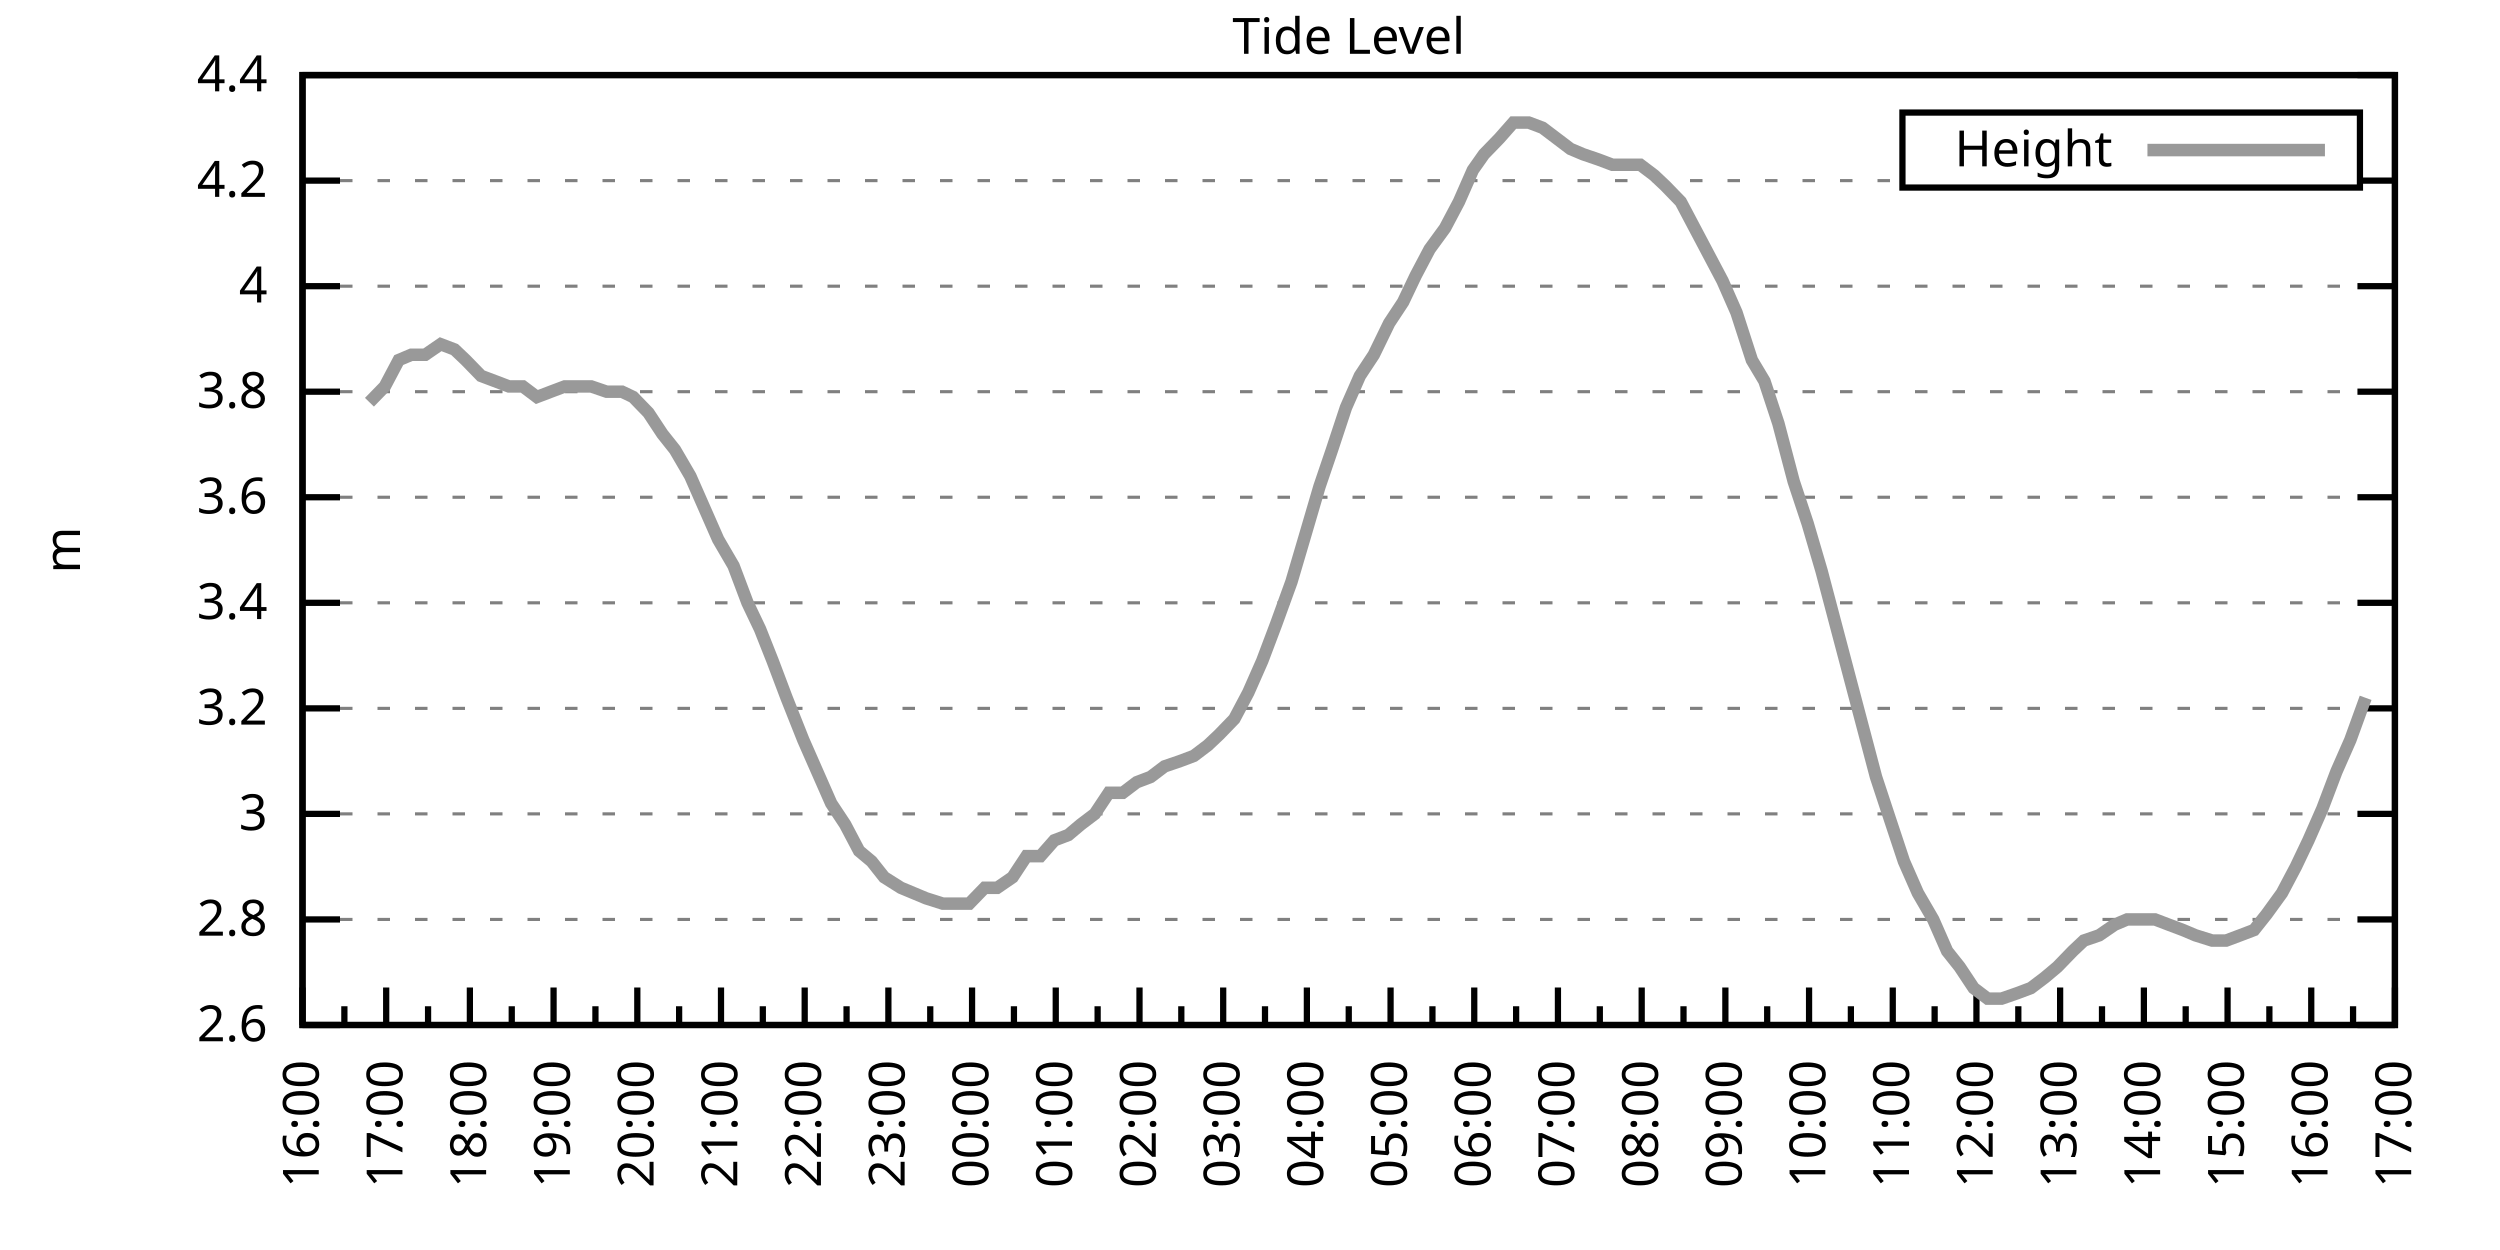
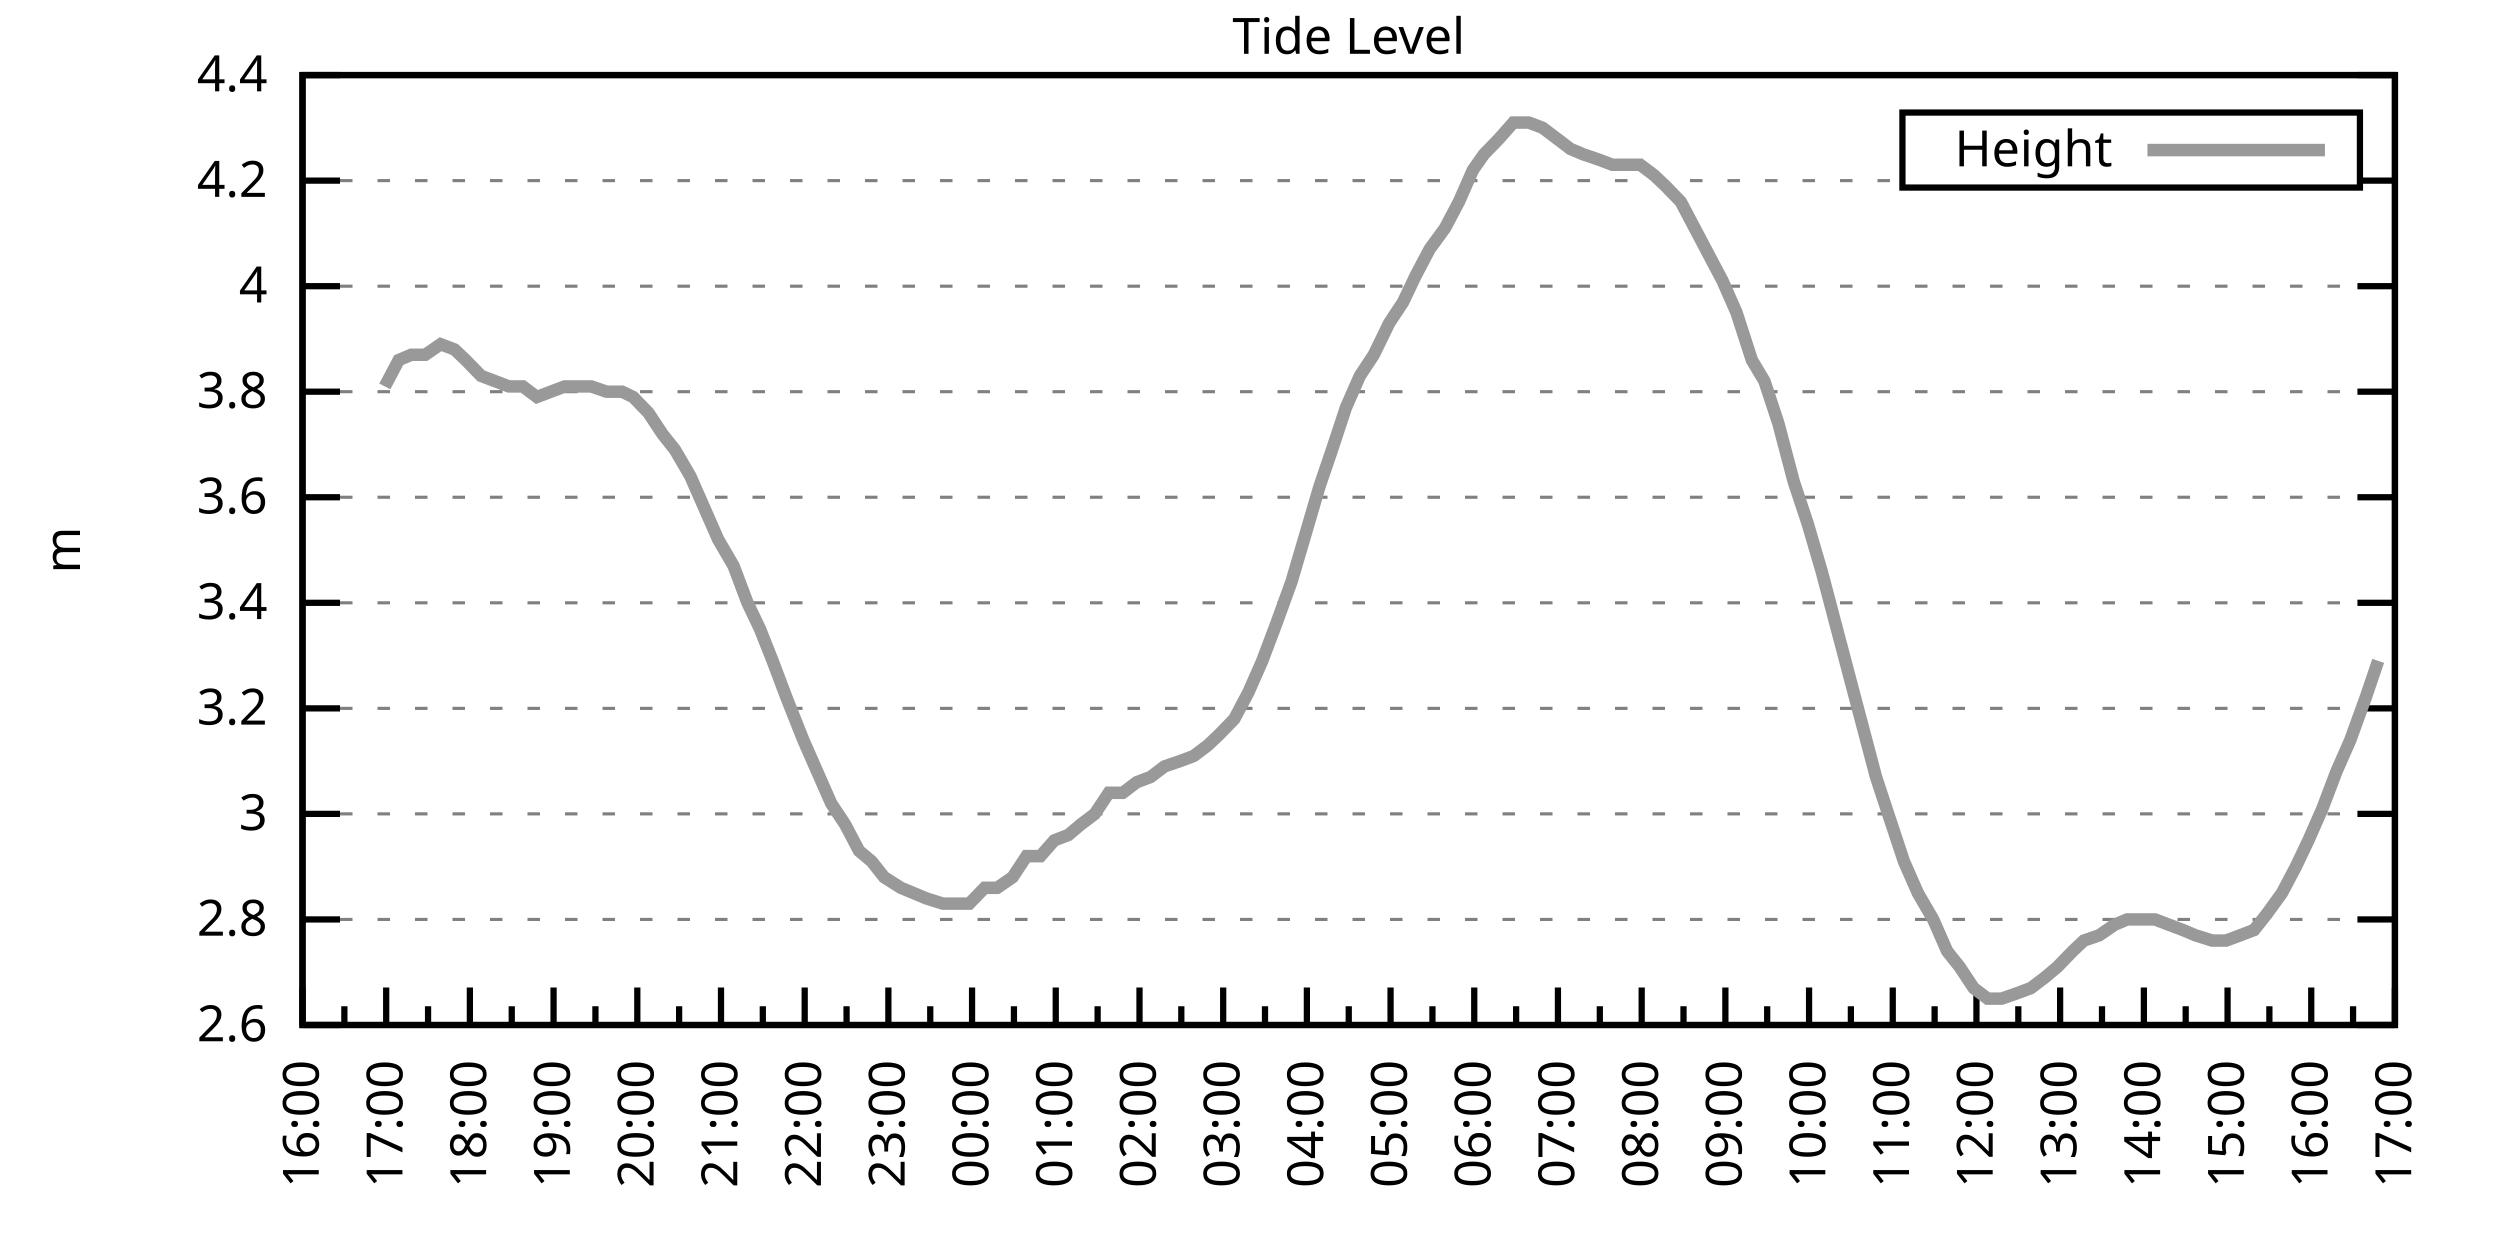
<svg xmlns="http://www.w3.org/2000/svg" xmlns:xlink="http://www.w3.org/1999/xlink" width="400" height="200" viewBox="0 0 400 200">
  <g id="gnuplot_canvas">
    <rect x="0" y="0" width="400" height="200" fill="none" />
    <defs>
      <circle id="gpDot" r="0.5" stroke-width="0.5" stroke="currentColor" />
      <path id="gpPt0" stroke-width="0.333" stroke="currentColor" d="M-1,0 h2 M0,-1 v2" />
      <path id="gpPt1" stroke-width="0.333" stroke="currentColor" d="M-1,-1 L1,1 M1,-1 L-1,1" />
      <path id="gpPt2" stroke-width="0.333" stroke="currentColor" d="M-1,0 L1,0 M0,-1 L0,1 M-1,-1 L1,1 M-1,1 L1,-1" />
      <rect id="gpPt3" stroke-width="0.333" stroke="currentColor" x="-1" y="-1" width="2" height="2" />
      <rect id="gpPt4" stroke-width="0.333" stroke="currentColor" fill="currentColor" x="-1" y="-1" width="2" height="2" />
      <circle id="gpPt5" stroke-width="0.333" stroke="currentColor" cx="0" cy="0" r="1" />
      <use xlink:href="#gpPt5" id="gpPt6" fill="currentColor" stroke="none" />
      <path id="gpPt7" stroke-width="0.333" stroke="currentColor" d="M0,-1.33 L-1.33,0.67 L1.33,0.67 z" />
      <use xlink:href="#gpPt7" id="gpPt8" fill="currentColor" stroke="none" />
      <use xlink:href="#gpPt7" id="gpPt9" stroke="currentColor" transform="rotate(180)" />
      <use xlink:href="#gpPt9" id="gpPt10" fill="currentColor" stroke="none" />
      <use xlink:href="#gpPt3" id="gpPt11" stroke="currentColor" transform="rotate(45)" />
      <use xlink:href="#gpPt11" id="gpPt12" fill="currentColor" stroke="none" />
      <path id="gpPt13" stroke-width="0.333" stroke="currentColor" d="M0,1.330 L1.265,0.411 L0.782,-1.067 L-0.782,-1.076 L-1.265,0.411 z" />
      <use xlink:href="#gpPt13" id="gpPt14" fill="currentColor" stroke="none" />
      <filter id="textbox" filterUnits="objectBoundingBox" x="0" y="0" height="1" width="1">
        <feFlood flood-color="white" flood-opacity="1" result="bgnd" />
        <feComposite in="SourceGraphic" in2="bgnd" operator="atop" />
      </filter>
      <filter id="greybox" filterUnits="objectBoundingBox" x="0" y="0" height="1" width="1">
        <feFlood flood-color="lightgrey" flood-opacity="1" result="grey" />
        <feComposite in="SourceGraphic" in2="grey" operator="atop" />
      </filter>
    </defs>
    <g fill="none" color="white" stroke="currentColor" stroke-width="1.00" stroke-linecap="butt" stroke-linejoin="miter">
</g>
    <g fill="none" color="black" stroke="currentColor" stroke-width="1.00" stroke-linecap="butt" stroke-linejoin="miter">
      <g stroke="none" shape-rendering="crispEdges">
        <polygon fill="rgb(255, 255, 255)" points="48.40,164.00 383.18,164.00 383.18,12.02 48.40,12.02 " />
      </g>
    </g>
    <g fill="none" color="black" stroke="currentColor" stroke-width="1.00" stroke-linecap="butt" stroke-linejoin="miter">
</g>
    <g fill="none" color="black" stroke="black" stroke-width="0.50" stroke-linecap="butt" stroke-linejoin="miter">
</g>
    <g fill="none" color="gray" stroke="currentColor" stroke-width="0.50" stroke-linecap="butt" stroke-linejoin="miter">
      <path stroke="gray" stroke-dasharray="2,4" class="gridline" d="M48.40,164.00 L383.19,164.00  " />
    </g>
    <g fill="none" color="gray" stroke="gray" stroke-width="1.00" stroke-linecap="butt" stroke-linejoin="miter">
</g>
    <g fill="none" color="black" stroke="currentColor" stroke-width="1.00" stroke-linecap="butt" stroke-linejoin="miter">
      <path stroke="black" d="M48.40,164.00 L54.40,164.00 M383.19,164.00 L377.19,164.00  " />
      <g transform="translate(42.80,166.60)" stroke="none" fill="black" font-family="Sans" font-size="8.00" text-anchor="end">
        <text>
          <tspan font-family="Sans"> 2.6</tspan>
        </text>
      </g>
    </g>
    <g fill="none" color="black" stroke="currentColor" stroke-width="1.00" stroke-linecap="butt" stroke-linejoin="miter">
</g>
    <g fill="none" color="black" stroke="black" stroke-width="0.50" stroke-linecap="butt" stroke-linejoin="miter">
</g>
    <g fill="none" color="gray" stroke="currentColor" stroke-width="0.50" stroke-linecap="butt" stroke-linejoin="miter">
      <path stroke="gray" stroke-dasharray="2,4" class="gridline" d="M48.40,147.11 L383.19,147.11  " />
    </g>
    <g fill="none" color="gray" stroke="gray" stroke-width="1.00" stroke-linecap="butt" stroke-linejoin="miter">
</g>
    <g fill="none" color="black" stroke="currentColor" stroke-width="1.00" stroke-linecap="butt" stroke-linejoin="miter">
      <path stroke="black" d="M48.40,147.11 L54.40,147.11 M383.19,147.11 L377.19,147.11  " />
      <g transform="translate(42.80,149.71)" stroke="none" fill="black" font-family="Sans" font-size="8.00" text-anchor="end">
        <text>
          <tspan font-family="Sans"> 2.8</tspan>
        </text>
      </g>
    </g>
    <g fill="none" color="black" stroke="currentColor" stroke-width="1.00" stroke-linecap="butt" stroke-linejoin="miter">
</g>
    <g fill="none" color="black" stroke="black" stroke-width="0.50" stroke-linecap="butt" stroke-linejoin="miter">
</g>
    <g fill="none" color="gray" stroke="currentColor" stroke-width="0.50" stroke-linecap="butt" stroke-linejoin="miter">
      <path stroke="gray" stroke-dasharray="2,4" class="gridline" d="M48.40,130.22 L383.19,130.22  " />
    </g>
    <g fill="none" color="gray" stroke="gray" stroke-width="1.00" stroke-linecap="butt" stroke-linejoin="miter">
</g>
    <g fill="none" color="black" stroke="currentColor" stroke-width="1.00" stroke-linecap="butt" stroke-linejoin="miter">
      <path stroke="black" d="M48.40,130.22 L54.40,130.22 M383.19,130.22 L377.19,130.22  " />
      <g transform="translate(42.80,132.82)" stroke="none" fill="black" font-family="Sans" font-size="8.00" text-anchor="end">
        <text>
          <tspan font-family="Sans"> 3</tspan>
        </text>
      </g>
    </g>
    <g fill="none" color="black" stroke="currentColor" stroke-width="1.00" stroke-linecap="butt" stroke-linejoin="miter">
</g>
    <g fill="none" color="black" stroke="black" stroke-width="0.50" stroke-linecap="butt" stroke-linejoin="miter">
</g>
    <g fill="none" color="gray" stroke="currentColor" stroke-width="0.50" stroke-linecap="butt" stroke-linejoin="miter">
      <path stroke="gray" stroke-dasharray="2,4" class="gridline" d="M48.40,113.34 L383.19,113.34  " />
    </g>
    <g fill="none" color="gray" stroke="gray" stroke-width="1.00" stroke-linecap="butt" stroke-linejoin="miter">
</g>
    <g fill="none" color="black" stroke="currentColor" stroke-width="1.00" stroke-linecap="butt" stroke-linejoin="miter">
      <path stroke="black" d="M48.40,113.34 L54.40,113.34 M383.19,113.34 L377.19,113.34  " />
      <g transform="translate(42.80,115.94)" stroke="none" fill="black" font-family="Sans" font-size="8.00" text-anchor="end">
        <text>
          <tspan font-family="Sans"> 3.2</tspan>
        </text>
      </g>
    </g>
    <g fill="none" color="black" stroke="currentColor" stroke-width="1.00" stroke-linecap="butt" stroke-linejoin="miter">
</g>
    <g fill="none" color="black" stroke="black" stroke-width="0.50" stroke-linecap="butt" stroke-linejoin="miter">
</g>
    <g fill="none" color="gray" stroke="currentColor" stroke-width="0.50" stroke-linecap="butt" stroke-linejoin="miter">
      <path stroke="gray" stroke-dasharray="2,4" class="gridline" d="M48.40,96.45 L383.19,96.45  " />
    </g>
    <g fill="none" color="gray" stroke="gray" stroke-width="1.00" stroke-linecap="butt" stroke-linejoin="miter">
</g>
    <g fill="none" color="black" stroke="currentColor" stroke-width="1.00" stroke-linecap="butt" stroke-linejoin="miter">
      <path stroke="black" d="M48.40,96.45 L54.40,96.45 M383.19,96.45 L377.19,96.45  " />
      <g transform="translate(42.80,99.05)" stroke="none" fill="black" font-family="Sans" font-size="8.00" text-anchor="end">
        <text>
          <tspan font-family="Sans"> 3.4</tspan>
        </text>
      </g>
    </g>
    <g fill="none" color="black" stroke="currentColor" stroke-width="1.00" stroke-linecap="butt" stroke-linejoin="miter">
</g>
    <g fill="none" color="black" stroke="black" stroke-width="0.50" stroke-linecap="butt" stroke-linejoin="miter">
</g>
    <g fill="none" color="gray" stroke="currentColor" stroke-width="0.50" stroke-linecap="butt" stroke-linejoin="miter">
      <path stroke="gray" stroke-dasharray="2,4" class="gridline" d="M48.40,79.56 L383.19,79.56  " />
    </g>
    <g fill="none" color="gray" stroke="gray" stroke-width="1.00" stroke-linecap="butt" stroke-linejoin="miter">
</g>
    <g fill="none" color="black" stroke="currentColor" stroke-width="1.00" stroke-linecap="butt" stroke-linejoin="miter">
      <path stroke="black" d="M48.40,79.56 L54.40,79.56 M383.19,79.56 L377.19,79.56  " />
      <g transform="translate(42.80,82.16)" stroke="none" fill="black" font-family="Sans" font-size="8.00" text-anchor="end">
        <text>
          <tspan font-family="Sans"> 3.6</tspan>
        </text>
      </g>
    </g>
    <g fill="none" color="black" stroke="currentColor" stroke-width="1.00" stroke-linecap="butt" stroke-linejoin="miter">
</g>
    <g fill="none" color="black" stroke="black" stroke-width="0.50" stroke-linecap="butt" stroke-linejoin="miter">
</g>
    <g fill="none" color="gray" stroke="currentColor" stroke-width="0.50" stroke-linecap="butt" stroke-linejoin="miter">
      <path stroke="gray" stroke-dasharray="2,4" class="gridline" d="M48.40,62.67 L383.19,62.67  " />
    </g>
    <g fill="none" color="gray" stroke="gray" stroke-width="1.00" stroke-linecap="butt" stroke-linejoin="miter">
</g>
    <g fill="none" color="black" stroke="currentColor" stroke-width="1.00" stroke-linecap="butt" stroke-linejoin="miter">
      <path stroke="black" d="M48.40,62.67 L54.40,62.67 M383.19,62.67 L377.19,62.67  " />
      <g transform="translate(42.80,65.27)" stroke="none" fill="black" font-family="Sans" font-size="8.00" text-anchor="end">
        <text>
          <tspan font-family="Sans"> 3.8</tspan>
        </text>
      </g>
    </g>
    <g fill="none" color="black" stroke="currentColor" stroke-width="1.00" stroke-linecap="butt" stroke-linejoin="miter">
</g>
    <g fill="none" color="black" stroke="black" stroke-width="0.50" stroke-linecap="butt" stroke-linejoin="miter">
</g>
    <g fill="none" color="gray" stroke="currentColor" stroke-width="0.50" stroke-linecap="butt" stroke-linejoin="miter">
      <path stroke="gray" stroke-dasharray="2,4" class="gridline" d="M48.40,45.79 L383.19,45.79  " />
    </g>
    <g fill="none" color="gray" stroke="gray" stroke-width="1.00" stroke-linecap="butt" stroke-linejoin="miter">
</g>
    <g fill="none" color="black" stroke="currentColor" stroke-width="1.00" stroke-linecap="butt" stroke-linejoin="miter">
      <path stroke="black" d="M48.40,45.79 L54.40,45.79 M383.19,45.79 L377.19,45.79  " />
      <g transform="translate(42.80,48.39)" stroke="none" fill="black" font-family="Sans" font-size="8.00" text-anchor="end">
        <text>
          <tspan font-family="Sans"> 4</tspan>
        </text>
      </g>
    </g>
    <g fill="none" color="black" stroke="currentColor" stroke-width="1.00" stroke-linecap="butt" stroke-linejoin="miter">
</g>
    <g fill="none" color="black" stroke="black" stroke-width="0.50" stroke-linecap="butt" stroke-linejoin="miter">
</g>
    <g fill="none" color="gray" stroke="currentColor" stroke-width="0.50" stroke-linecap="butt" stroke-linejoin="miter">
      <path stroke="gray" stroke-dasharray="2,4" class="gridline" d="M48.40,28.90 L304.39,28.90 M377.59,28.90 L383.19,28.90  " />
    </g>
    <g fill="none" color="gray" stroke="gray" stroke-width="1.00" stroke-linecap="butt" stroke-linejoin="miter">
</g>
    <g fill="none" color="black" stroke="currentColor" stroke-width="1.00" stroke-linecap="butt" stroke-linejoin="miter">
      <path stroke="black" d="M48.40,28.90 L54.40,28.90 M383.19,28.90 L377.19,28.90  " />
      <g transform="translate(42.80,31.50)" stroke="none" fill="black" font-family="Sans" font-size="8.00" text-anchor="end">
        <text>
          <tspan font-family="Sans"> 4.2</tspan>
        </text>
      </g>
    </g>
    <g fill="none" color="black" stroke="currentColor" stroke-width="1.00" stroke-linecap="butt" stroke-linejoin="miter">
</g>
    <g fill="none" color="black" stroke="black" stroke-width="0.50" stroke-linecap="butt" stroke-linejoin="miter">
</g>
    <g fill="none" color="gray" stroke="currentColor" stroke-width="0.50" stroke-linecap="butt" stroke-linejoin="miter">
      <path stroke="gray" stroke-dasharray="2,4" class="gridline" d="M48.40,12.01 L383.19,12.01  " />
    </g>
    <g fill="none" color="gray" stroke="gray" stroke-width="1.00" stroke-linecap="butt" stroke-linejoin="miter">
</g>
    <g fill="none" color="black" stroke="currentColor" stroke-width="1.00" stroke-linecap="butt" stroke-linejoin="miter">
      <path stroke="black" d="M48.40,12.01 L54.40,12.01 M383.19,12.01 L377.19,12.01  " />
      <g transform="translate(42.80,14.61)" stroke="none" fill="black" font-family="Sans" font-size="8.00" text-anchor="end">
        <text>
          <tspan font-family="Sans"> 4.4</tspan>
        </text>
      </g>
    </g>
    <g fill="none" color="black" stroke="currentColor" stroke-width="1.00" stroke-linecap="butt" stroke-linejoin="miter">
      <path stroke="black" d="M48.40,164.00 L48.40,158.00  " />
      <g transform="translate(51.00,169.60) rotate(270)" stroke="none" fill="black" font-family="Sans" font-size="8.00" text-anchor="end">
        <text>
          <tspan font-family="Sans">16:00</tspan>
        </text>
      </g>
    </g>
    <g fill="none" color="black" stroke="currentColor" stroke-width="1.00" stroke-linecap="butt" stroke-linejoin="miter">
      <path stroke="black" d="M55.10,164.00 L55.10,161.00 M61.79,164.00 L61.79,158.00  " />
      <g transform="translate(64.39,169.60) rotate(270)" stroke="none" fill="black" font-family="Sans" font-size="8.00" text-anchor="end">
        <text>
          <tspan font-family="Sans">17:00</tspan>
        </text>
      </g>
    </g>
    <g fill="none" color="black" stroke="currentColor" stroke-width="1.00" stroke-linecap="butt" stroke-linejoin="miter">
      <path stroke="black" d="M68.49,164.00 L68.49,161.00 M75.18,164.00 L75.18,158.00  " />
      <g transform="translate(77.78,169.60) rotate(270)" stroke="none" fill="black" font-family="Sans" font-size="8.00" text-anchor="end">
        <text>
          <tspan font-family="Sans">18:00</tspan>
        </text>
      </g>
    </g>
    <g fill="none" color="black" stroke="currentColor" stroke-width="1.00" stroke-linecap="butt" stroke-linejoin="miter">
      <path stroke="black" d="M81.88,164.00 L81.88,161.00 M88.57,164.00 L88.57,158.00  " />
      <g transform="translate(91.17,169.60) rotate(270)" stroke="none" fill="black" font-family="Sans" font-size="8.00" text-anchor="end">
        <text>
          <tspan font-family="Sans">19:00</tspan>
        </text>
      </g>
    </g>
    <g fill="none" color="black" stroke="currentColor" stroke-width="1.00" stroke-linecap="butt" stroke-linejoin="miter">
      <path stroke="black" d="M95.27,164.00 L95.27,161.00 M101.97,164.00 L101.97,158.00  " />
      <g transform="translate(104.57,169.60) rotate(270)" stroke="none" fill="black" font-family="Sans" font-size="8.00" text-anchor="end">
        <text>
          <tspan font-family="Sans">20:00</tspan>
        </text>
      </g>
    </g>
    <g fill="none" color="black" stroke="currentColor" stroke-width="1.00" stroke-linecap="butt" stroke-linejoin="miter">
      <path stroke="black" d="M108.66,164.00 L108.66,161.00 M115.36,164.00 L115.36,158.00  " />
      <g transform="translate(117.96,169.60) rotate(270)" stroke="none" fill="black" font-family="Sans" font-size="8.00" text-anchor="end">
        <text>
          <tspan font-family="Sans">21:00</tspan>
        </text>
      </g>
    </g>
    <g fill="none" color="black" stroke="currentColor" stroke-width="1.00" stroke-linecap="butt" stroke-linejoin="miter">
      <path stroke="black" d="M122.05,164.00 L122.05,161.00 M128.75,164.00 L128.75,158.00  " />
      <g transform="translate(131.35,169.60) rotate(270)" stroke="none" fill="black" font-family="Sans" font-size="8.00" text-anchor="end">
        <text>
          <tspan font-family="Sans">22:00</tspan>
        </text>
      </g>
    </g>
    <g fill="none" color="black" stroke="currentColor" stroke-width="1.00" stroke-linecap="butt" stroke-linejoin="miter">
      <path stroke="black" d="M135.45,164.00 L135.45,161.00 M142.14,164.00 L142.14,158.00  " />
      <g transform="translate(144.74,169.60) rotate(270)" stroke="none" fill="black" font-family="Sans" font-size="8.00" text-anchor="end">
        <text>
          <tspan font-family="Sans">23:00</tspan>
        </text>
      </g>
    </g>
    <g fill="none" color="black" stroke="currentColor" stroke-width="1.00" stroke-linecap="butt" stroke-linejoin="miter">
      <path stroke="black" d="M148.84,164.00 L148.84,161.00 M155.53,164.00 L155.53,158.00  " />
      <g transform="translate(158.13,169.60) rotate(270)" stroke="none" fill="black" font-family="Sans" font-size="8.00" text-anchor="end">
        <text>
          <tspan font-family="Sans">00:00</tspan>
        </text>
      </g>
    </g>
    <g fill="none" color="black" stroke="currentColor" stroke-width="1.00" stroke-linecap="butt" stroke-linejoin="miter">
      <path stroke="black" d="M162.23,164.00 L162.23,161.00 M168.92,164.00 L168.92,158.00  " />
      <g transform="translate(171.52,169.60) rotate(270)" stroke="none" fill="black" font-family="Sans" font-size="8.00" text-anchor="end">
        <text>
          <tspan font-family="Sans">01:00</tspan>
        </text>
      </g>
    </g>
    <g fill="none" color="black" stroke="currentColor" stroke-width="1.00" stroke-linecap="butt" stroke-linejoin="miter">
      <path stroke="black" d="M175.62,164.00 L175.62,161.00 M182.32,164.00 L182.32,158.00  " />
      <g transform="translate(184.92,169.60) rotate(270)" stroke="none" fill="black" font-family="Sans" font-size="8.00" text-anchor="end">
        <text>
          <tspan font-family="Sans">02:00</tspan>
        </text>
      </g>
    </g>
    <g fill="none" color="black" stroke="currentColor" stroke-width="1.00" stroke-linecap="butt" stroke-linejoin="miter">
      <path stroke="black" d="M189.01,164.00 L189.01,161.00 M195.71,164.00 L195.71,158.00  " />
      <g transform="translate(198.31,169.60) rotate(270)" stroke="none" fill="black" font-family="Sans" font-size="8.00" text-anchor="end">
        <text>
          <tspan font-family="Sans">03:00</tspan>
        </text>
      </g>
    </g>
    <g fill="none" color="black" stroke="currentColor" stroke-width="1.00" stroke-linecap="butt" stroke-linejoin="miter">
      <path stroke="black" d="M202.40,164.00 L202.40,161.00 M209.10,164.00 L209.10,158.00  " />
      <g transform="translate(211.70,169.60) rotate(270)" stroke="none" fill="black" font-family="Sans" font-size="8.00" text-anchor="end">
        <text>
          <tspan font-family="Sans">04:00</tspan>
        </text>
      </g>
    </g>
    <g fill="none" color="black" stroke="currentColor" stroke-width="1.00" stroke-linecap="butt" stroke-linejoin="miter">
      <path stroke="black" d="M215.80,164.00 L215.80,161.00 M222.49,164.00 L222.49,158.00  " />
      <g transform="translate(225.09,169.60) rotate(270)" stroke="none" fill="black" font-family="Sans" font-size="8.00" text-anchor="end">
        <text>
          <tspan font-family="Sans">05:00</tspan>
        </text>
      </g>
    </g>
    <g fill="none" color="black" stroke="currentColor" stroke-width="1.00" stroke-linecap="butt" stroke-linejoin="miter">
      <path stroke="black" d="M229.19,164.00 L229.19,161.00 M235.88,164.00 L235.88,158.00  " />
      <g transform="translate(238.48,169.60) rotate(270)" stroke="none" fill="black" font-family="Sans" font-size="8.00" text-anchor="end">
        <text>
          <tspan font-family="Sans">06:00</tspan>
        </text>
      </g>
    </g>
    <g fill="none" color="black" stroke="currentColor" stroke-width="1.00" stroke-linecap="butt" stroke-linejoin="miter">
      <path stroke="black" d="M242.58,164.00 L242.58,161.00 M249.27,164.00 L249.27,158.00  " />
      <g transform="translate(251.87,169.60) rotate(270)" stroke="none" fill="black" font-family="Sans" font-size="8.00" text-anchor="end">
        <text>
          <tspan font-family="Sans">07:00</tspan>
        </text>
      </g>
    </g>
    <g fill="none" color="black" stroke="currentColor" stroke-width="1.00" stroke-linecap="butt" stroke-linejoin="miter">
      <path stroke="black" d="M255.97,164.00 L255.97,161.00 M262.67,164.00 L262.67,158.00  " />
      <g transform="translate(265.27,169.60) rotate(270)" stroke="none" fill="black" font-family="Sans" font-size="8.00" text-anchor="end">
        <text>
          <tspan font-family="Sans">08:00</tspan>
        </text>
      </g>
    </g>
    <g fill="none" color="black" stroke="currentColor" stroke-width="1.00" stroke-linecap="butt" stroke-linejoin="miter">
      <path stroke="black" d="M269.36,164.00 L269.36,161.00 M276.06,164.00 L276.06,158.00  " />
      <g transform="translate(278.66,169.60) rotate(270)" stroke="none" fill="black" font-family="Sans" font-size="8.00" text-anchor="end">
        <text>
          <tspan font-family="Sans">09:00</tspan>
        </text>
      </g>
    </g>
    <g fill="none" color="black" stroke="currentColor" stroke-width="1.00" stroke-linecap="butt" stroke-linejoin="miter">
      <path stroke="black" d="M282.75,164.00 L282.75,161.00 M289.45,164.00 L289.45,158.00  " />
      <g transform="translate(292.05,169.60) rotate(270)" stroke="none" fill="black" font-family="Sans" font-size="8.00" text-anchor="end">
        <text>
          <tspan font-family="Sans">10:00</tspan>
        </text>
      </g>
    </g>
    <g fill="none" color="black" stroke="currentColor" stroke-width="1.00" stroke-linecap="butt" stroke-linejoin="miter">
      <path stroke="black" d="M296.14,164.00 L296.14,161.00 M302.84,164.00 L302.84,158.00  " />
      <g transform="translate(305.44,169.60) rotate(270)" stroke="none" fill="black" font-family="Sans" font-size="8.00" text-anchor="end">
        <text>
          <tspan font-family="Sans">11:00</tspan>
        </text>
      </g>
    </g>
    <g fill="none" color="black" stroke="currentColor" stroke-width="1.00" stroke-linecap="butt" stroke-linejoin="miter">
      <path stroke="black" d="M309.54,164.00 L309.54,161.00 M316.23,164.00 L316.23,158.00  " />
      <g transform="translate(318.83,169.60) rotate(270)" stroke="none" fill="black" font-family="Sans" font-size="8.00" text-anchor="end">
        <text>
          <tspan font-family="Sans">12:00</tspan>
        </text>
      </g>
    </g>
    <g fill="none" color="black" stroke="currentColor" stroke-width="1.00" stroke-linecap="butt" stroke-linejoin="miter">
      <path stroke="black" d="M322.93,164.00 L322.93,161.00 M329.62,164.00 L329.62,158.00  " />
      <g transform="translate(332.22,169.60) rotate(270)" stroke="none" fill="black" font-family="Sans" font-size="8.00" text-anchor="end">
        <text>
          <tspan font-family="Sans">13:00</tspan>
        </text>
      </g>
    </g>
    <g fill="none" color="black" stroke="currentColor" stroke-width="1.00" stroke-linecap="butt" stroke-linejoin="miter">
      <path stroke="black" d="M336.32,164.00 L336.32,161.00 M343.02,164.00 L343.02,158.00  " />
      <g transform="translate(345.62,169.60) rotate(270)" stroke="none" fill="black" font-family="Sans" font-size="8.00" text-anchor="end">
        <text>
          <tspan font-family="Sans">14:00</tspan>
        </text>
      </g>
    </g>
    <g fill="none" color="black" stroke="currentColor" stroke-width="1.00" stroke-linecap="butt" stroke-linejoin="miter">
      <path stroke="black" d="M349.71,164.00 L349.71,161.00 M356.41,164.00 L356.41,158.00  " />
      <g transform="translate(359.01,169.60) rotate(270)" stroke="none" fill="black" font-family="Sans" font-size="8.00" text-anchor="end">
        <text>
          <tspan font-family="Sans">15:00</tspan>
        </text>
      </g>
    </g>
    <g fill="none" color="black" stroke="currentColor" stroke-width="1.00" stroke-linecap="butt" stroke-linejoin="miter">
      <path stroke="black" d="M363.10,164.00 L363.10,161.00 M369.80,164.00 L369.80,158.00  " />
      <g transform="translate(372.40,169.60) rotate(270)" stroke="none" fill="black" font-family="Sans" font-size="8.00" text-anchor="end">
        <text>
          <tspan font-family="Sans">16:00</tspan>
        </text>
      </g>
    </g>
    <g fill="none" color="black" stroke="currentColor" stroke-width="1.00" stroke-linecap="butt" stroke-linejoin="miter">
      <path stroke="black" d="M376.49,164.00 L376.49,161.00 M383.19,164.00 L383.19,158.00  " />
      <g transform="translate(385.79,169.60) rotate(270)" stroke="none" fill="black" font-family="Sans" font-size="8.00" text-anchor="end">
        <text>
          <tspan font-family="Sans">17:00</tspan>
        </text>
      </g>
    </g>
    <g fill="none" color="black" stroke="currentColor" stroke-width="1.00" stroke-linecap="butt" stroke-linejoin="miter">
</g>
    <g fill="none" color="black" stroke="currentColor" stroke-width="1.00" stroke-linecap="butt" stroke-linejoin="miter">
      <path stroke="black" d="M48.40,12.01 L48.40,164.00 L383.19,164.00 L383.19,12.01 L48.40,12.01 Z  " />
    </g>
    <g fill="none" color="black" stroke="currentColor" stroke-width="1.00" stroke-linecap="butt" stroke-linejoin="miter">
      <g transform="translate(12.80,88.01) rotate(270)" stroke="none" fill="black" font-family="Sans" font-size="8.00" text-anchor="middle">
        <text>
          <tspan font-family="Sans">m</tspan>
        </text>
      </g>
    </g>
    <g fill="none" color="black" stroke="currentColor" stroke-width="1.00" stroke-linecap="butt" stroke-linejoin="miter">
</g>
    <g fill="none" color="black" stroke="currentColor" stroke-width="1.00" stroke-linecap="butt" stroke-linejoin="miter">
      <path stroke="black" d="M304.39,30.01 L304.39,18.01 L377.59,18.01 L377.59,30.01 L304.39,30.01 Z  " />
    </g>
    <g id="Tide_level_plot_1">
      <g fill="none" color="white" stroke="black" stroke-width="2.00" stroke-linecap="butt" stroke-linejoin="miter">
</g>
      <g fill="none" color="black" stroke="currentColor" stroke-width="2.00" stroke-linecap="butt" stroke-linejoin="miter">
        <g transform="translate(337.99,26.61)" stroke="none" fill="black" font-family="Sans" font-size="8.00" text-anchor="end">
          <text>
            <tspan font-family="Sans">Height</tspan>
          </text>
        </g>
      </g>
      <g fill="none" color="black" stroke="currentColor" stroke-width="2.00" stroke-linecap="butt" stroke-linejoin="miter">
-         <path stroke="rgb(153, 153, 153)" d="M343.59,24.01 L371.99,24.01 M59.11,64.36 L61.57,61.83 L63.80,57.61 L65.81,56.76 L68.04,56.76 L70.50,55.07   L72.73,55.92 L74.51,57.61 L76.97,60.14 L79.20,60.98 L81.43,61.83 L83.66,61.83 L85.90,63.52 L88.13,62.67   L90.36,61.83 L92.59,61.83 L94.60,61.83 L97.06,62.67 L99.51,62.67 L101.30,63.52 L103.75,66.05 L105.98,69.43   L107.99,71.96 L110.45,76.18 L112.68,81.25 L114.91,86.32 L117.37,90.54 L119.60,96.45 L121.61,100.67 L123.62,105.74   L125.85,111.65 L128.53,118.40 L130.76,123.47 L132.99,128.54 L135.22,131.91 L137.45,136.14 L139.46,137.82 L141.47,140.36   L144.15,142.05 L146.16,142.89 L148.17,143.73 L150.85,144.58 L152.85,144.58 L155.09,144.58 L157.54,142.05 L159.55,142.05   L162.01,140.36 L164.24,136.98 L166.47,136.98 L168.70,134.45 L170.93,133.60 L172.94,131.91 L175.17,130.22 L177.41,126.85   L179.64,126.85 L181.87,125.16 L184.10,124.31 L186.33,122.62 L188.79,121.78 L191.02,120.94 L193.25,119.25 L195.04,117.56   L197.49,115.03 L199.73,110.80 L201.96,105.74 L204.19,99.83 L206.64,93.07 L208.88,85.47 L211.11,77.87 L213.12,71.96   L215.35,65.21 L217.58,60.14 L219.81,56.76 L222.27,51.70 L224.50,48.32 L226.51,44.10 L228.74,39.87 L231.20,36.50   L233.43,32.28 L235.66,27.21 L237.44,24.68 L239.90,22.14 L242.13,19.61 L244.59,19.61 L246.82,20.45 L249.05,22.14   L251.28,23.83 L253.29,24.68 L255.75,25.52 L257.98,26.36 L260.21,26.36 L262.44,26.36 L264.67,28.05 L266.46,29.74   L268.92,32.28 L271.15,36.50 L273.38,40.72 L275.61,44.94 L277.84,50.01 L280.30,57.61 L282.31,60.98 L284.54,67.74   L286.99,77.03 L289.23,83.78 L291.46,91.38 L293.69,99.83 L295.92,108.27 L297.93,115.87 L300.16,124.31 L302.39,131.07   L304.63,137.82 L306.86,142.89 L309.31,147.11 L311.54,152.18 L313.55,154.71 L315.79,158.09 L318.02,159.78 L320.25,159.78   L322.70,158.93 L324.94,158.09 L327.17,156.40 L329.18,154.71 L331.63,152.18 L333.42,150.49 L335.87,149.65 L338.33,147.96   L340.34,147.11 L342.57,147.11 L344.80,147.11 L347.03,147.96 L349.26,148.80 L351.27,149.65 L353.95,150.49 L356.18,150.49   L358.42,149.65 L360.65,148.80 L362.66,146.27 L365.11,142.89 L367.34,138.67 L369.35,134.45 L371.58,129.38 L373.82,123.47   L376.05,118.40 L378.50,111.65  " />
+         <path stroke="rgb(153, 153, 153)" d="M343.59,24.01 L371.99,24.01 M61.57,61.83 L63.80,57.61 L65.81,56.76 L68.04,56.76 L70.50,55.07 L72.73,55.92   L74.51,57.61 L76.97,60.14 L79.20,60.98 L81.43,61.83 L83.66,61.83 L85.90,63.52 L88.13,62.67 L90.36,61.83   L92.59,61.83 L94.60,61.83 L97.06,62.67 L99.51,62.67 L101.30,63.52 L103.75,66.05 L105.98,69.43 L107.99,71.96   L110.45,76.18 L112.68,81.25 L114.91,86.32 L117.37,90.54 L119.60,96.45 L121.61,100.67 L123.62,105.74 L125.85,111.65   L128.53,118.40 L130.76,123.47 L132.99,128.54 L135.22,131.91 L137.45,136.14 L139.46,137.82 L141.47,140.36 L144.15,142.05   L146.16,142.89 L148.17,143.73 L150.85,144.58 L152.85,144.58 L155.09,144.58 L157.54,142.05 L159.55,142.05 L162.01,140.36   L164.24,136.98 L166.47,136.98 L168.70,134.45 L170.93,133.60 L172.94,131.91 L175.17,130.22 L177.41,126.85 L179.64,126.85   L181.87,125.16 L184.10,124.31 L186.33,122.62 L188.79,121.78 L191.02,120.94 L193.25,119.25 L195.04,117.56 L197.49,115.03   L199.73,110.80 L201.96,105.74 L204.19,99.83 L206.64,93.07 L208.88,85.47 L211.11,77.87 L213.12,71.96 L215.35,65.21   L217.58,60.14 L219.81,56.76 L222.27,51.70 L224.50,48.32 L226.51,44.10 L228.74,39.87 L231.20,36.50 L233.43,32.28   L235.66,27.21 L237.44,24.68 L239.90,22.14 L242.13,19.61 L244.59,19.61 L246.82,20.45 L249.05,22.14 L251.28,23.83   L253.29,24.68 L255.75,25.52 L257.98,26.36 L260.21,26.36 L262.44,26.36 L264.67,28.05 L266.46,29.74 L268.92,32.28   L271.15,36.50 L273.38,40.72 L275.61,44.94 L277.84,50.01 L280.30,57.61 L282.31,60.98 L284.54,67.74 L286.99,77.03   L289.23,83.78 L291.46,91.38 L293.69,99.83 L295.92,108.27 L297.93,115.87 L300.16,124.31 L302.39,131.07 L304.63,137.82   L306.86,142.89 L309.31,147.11 L311.54,152.18 L313.55,154.71 L315.79,158.09 L318.02,159.78 L320.25,159.78 L322.70,158.93   L324.94,158.09 L327.17,156.40 L329.18,154.71 L331.63,152.18 L333.42,150.49 L335.87,149.65 L338.33,147.96 L340.34,147.11   L342.57,147.11 L344.80,147.11 L347.03,147.96 L349.26,148.80 L351.27,149.65 L353.95,150.49 L356.18,150.49 L358.42,149.65   L360.65,148.80 L362.66,146.27 L365.11,142.89 L367.34,138.67 L369.35,134.45 L371.58,129.38 L373.82,123.47 L376.05,118.40   L378.50,111.65 L380.51,105.74  " />
      </g>
    </g>
    <g fill="none" color="black" stroke="currentColor" stroke-width="2.00" stroke-linecap="butt" stroke-linejoin="miter">
</g>
    <g fill="none" color="black" stroke="black" stroke-width="1.00" stroke-linecap="butt" stroke-linejoin="miter">
</g>
    <g fill="none" color="black" stroke="currentColor" stroke-width="1.00" stroke-linecap="butt" stroke-linejoin="miter">
      <path stroke="black" d="M48.40,12.01 L48.40,164.00 L383.19,164.00 L383.19,12.01 L48.40,12.01 Z  " />
    </g>
    <g fill="none" color="black" stroke="currentColor" stroke-width="1.00" stroke-linecap="butt" stroke-linejoin="miter">
      <g transform="translate(215.79,8.61)" stroke="none" fill="black" font-family="Sans" font-size="8.00" text-anchor="middle">
        <text>
          <tspan font-family="Sans">Tide Level</tspan>
        </text>
      </g>
    </g>
    <g fill="none" color="black" stroke="currentColor" stroke-width="1.00" stroke-linecap="butt" stroke-linejoin="miter">
</g>
  </g>
</svg>
